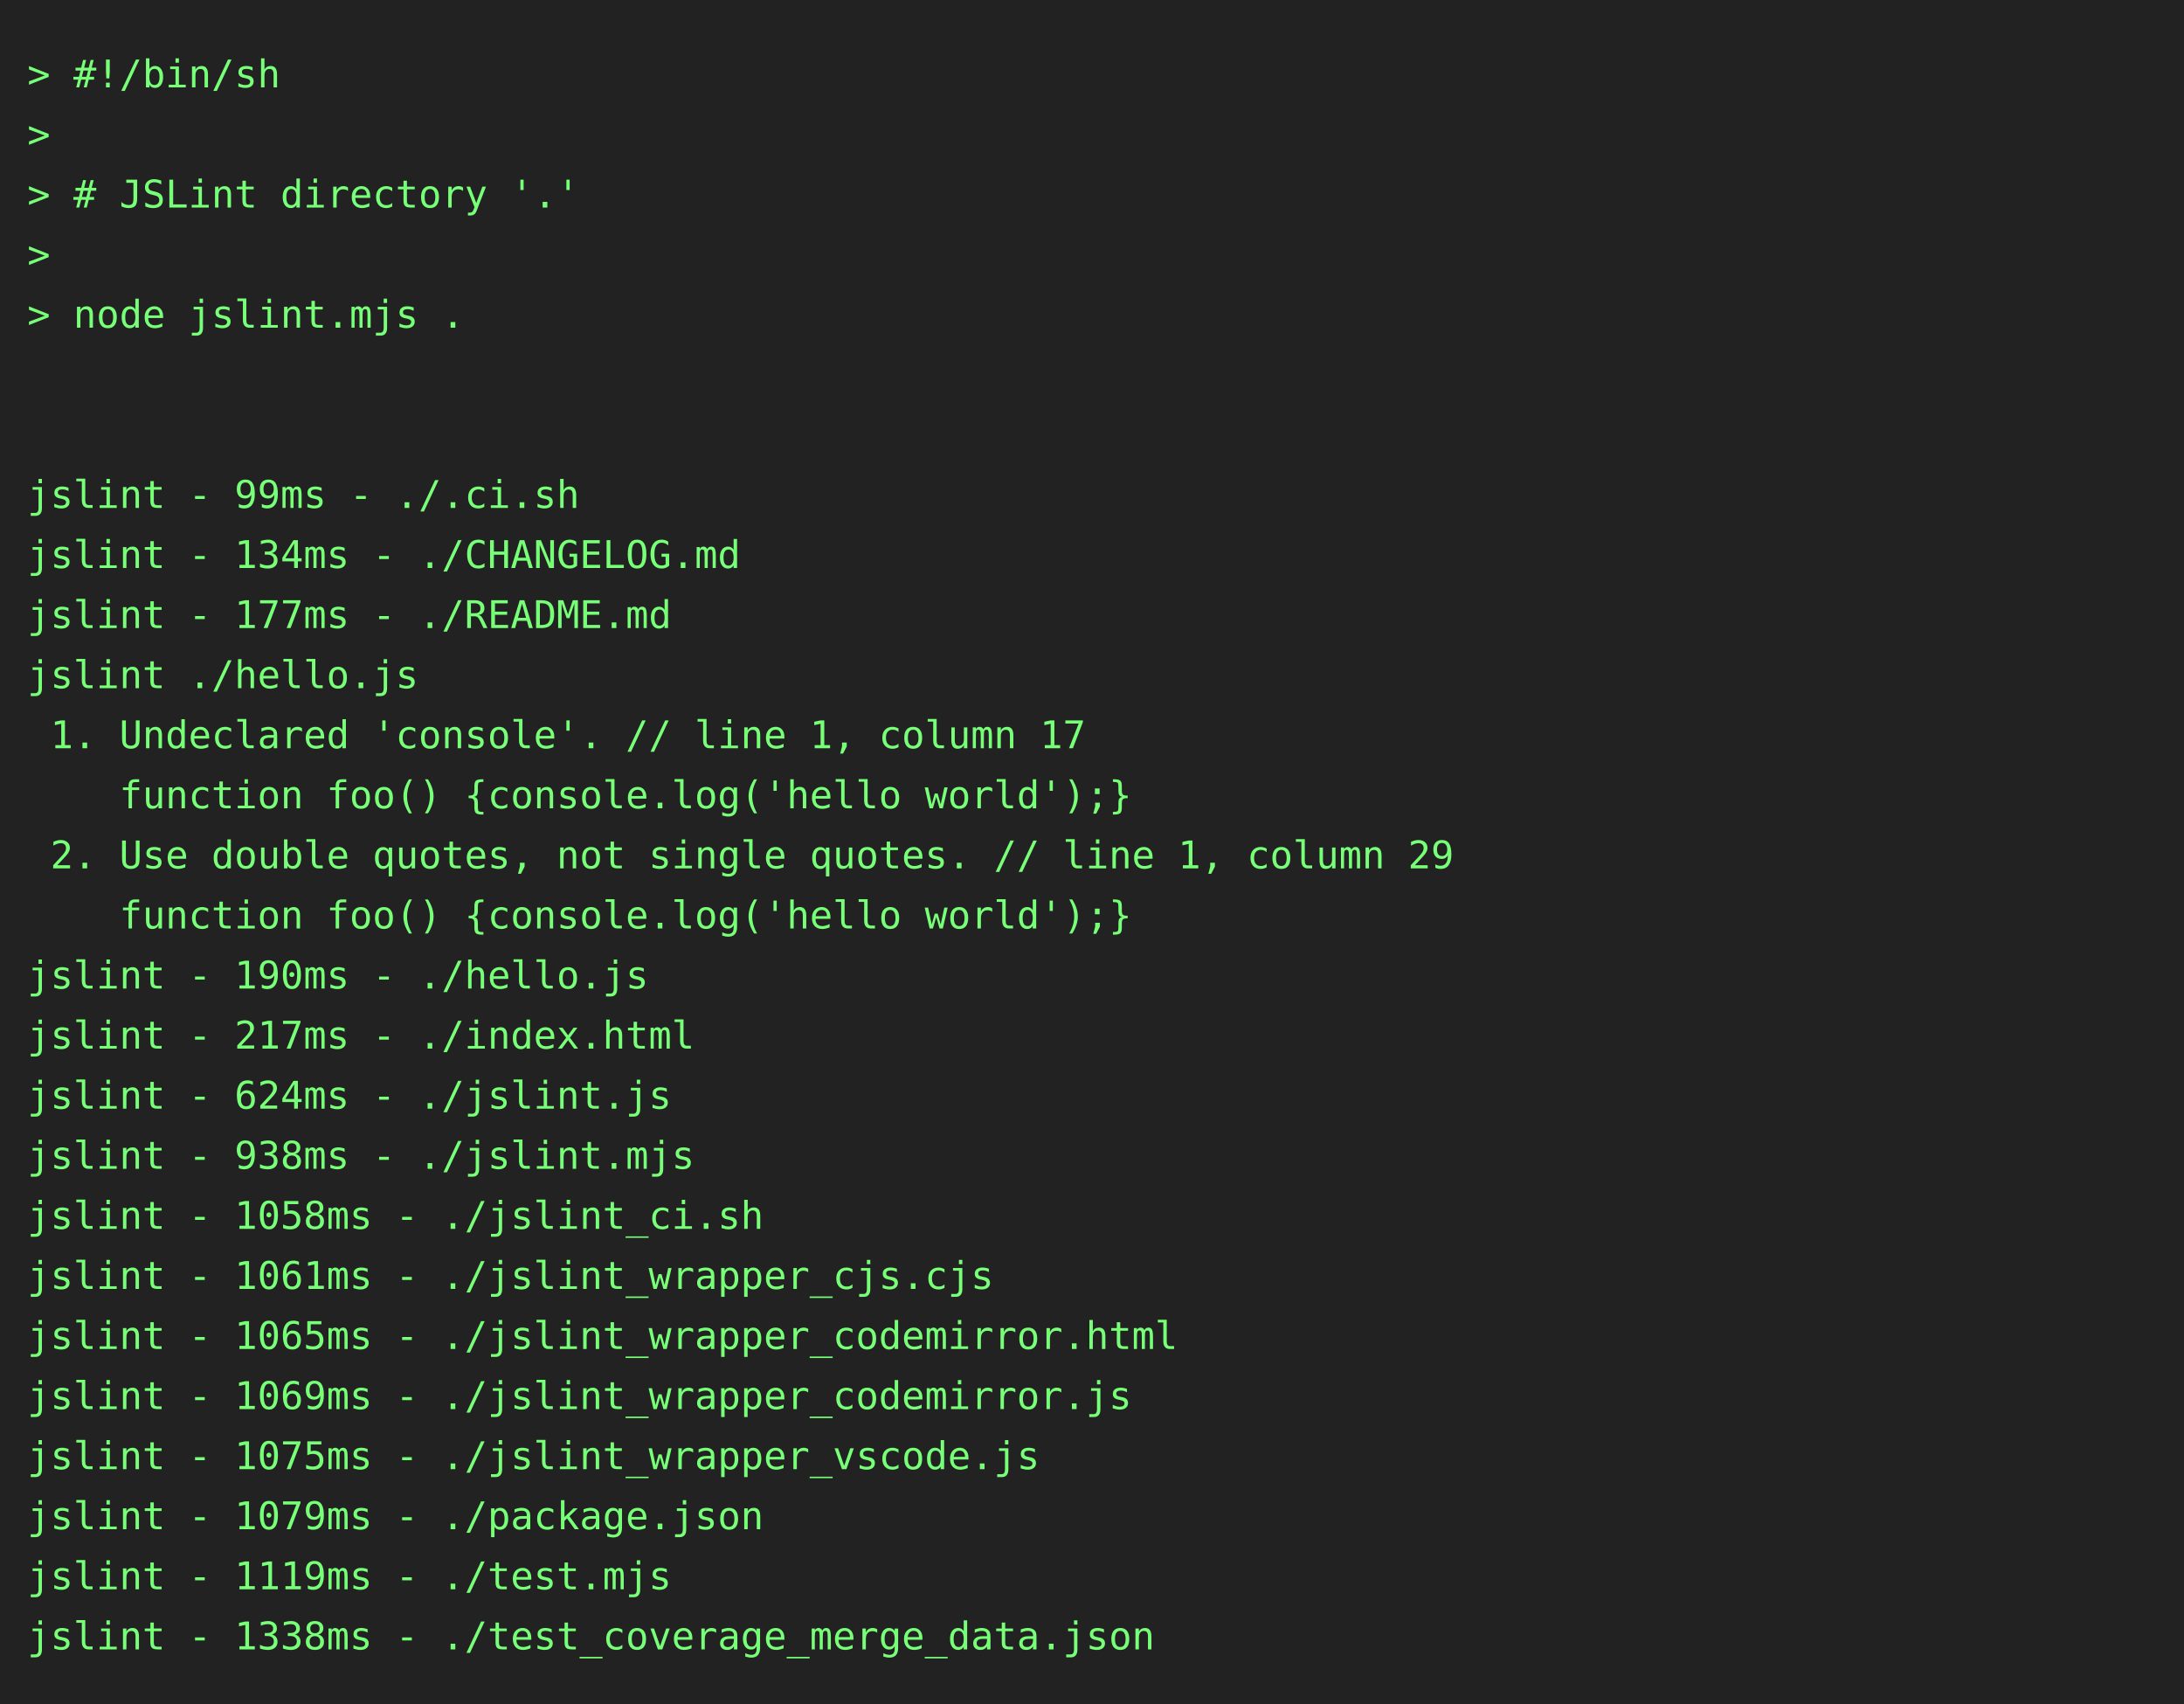
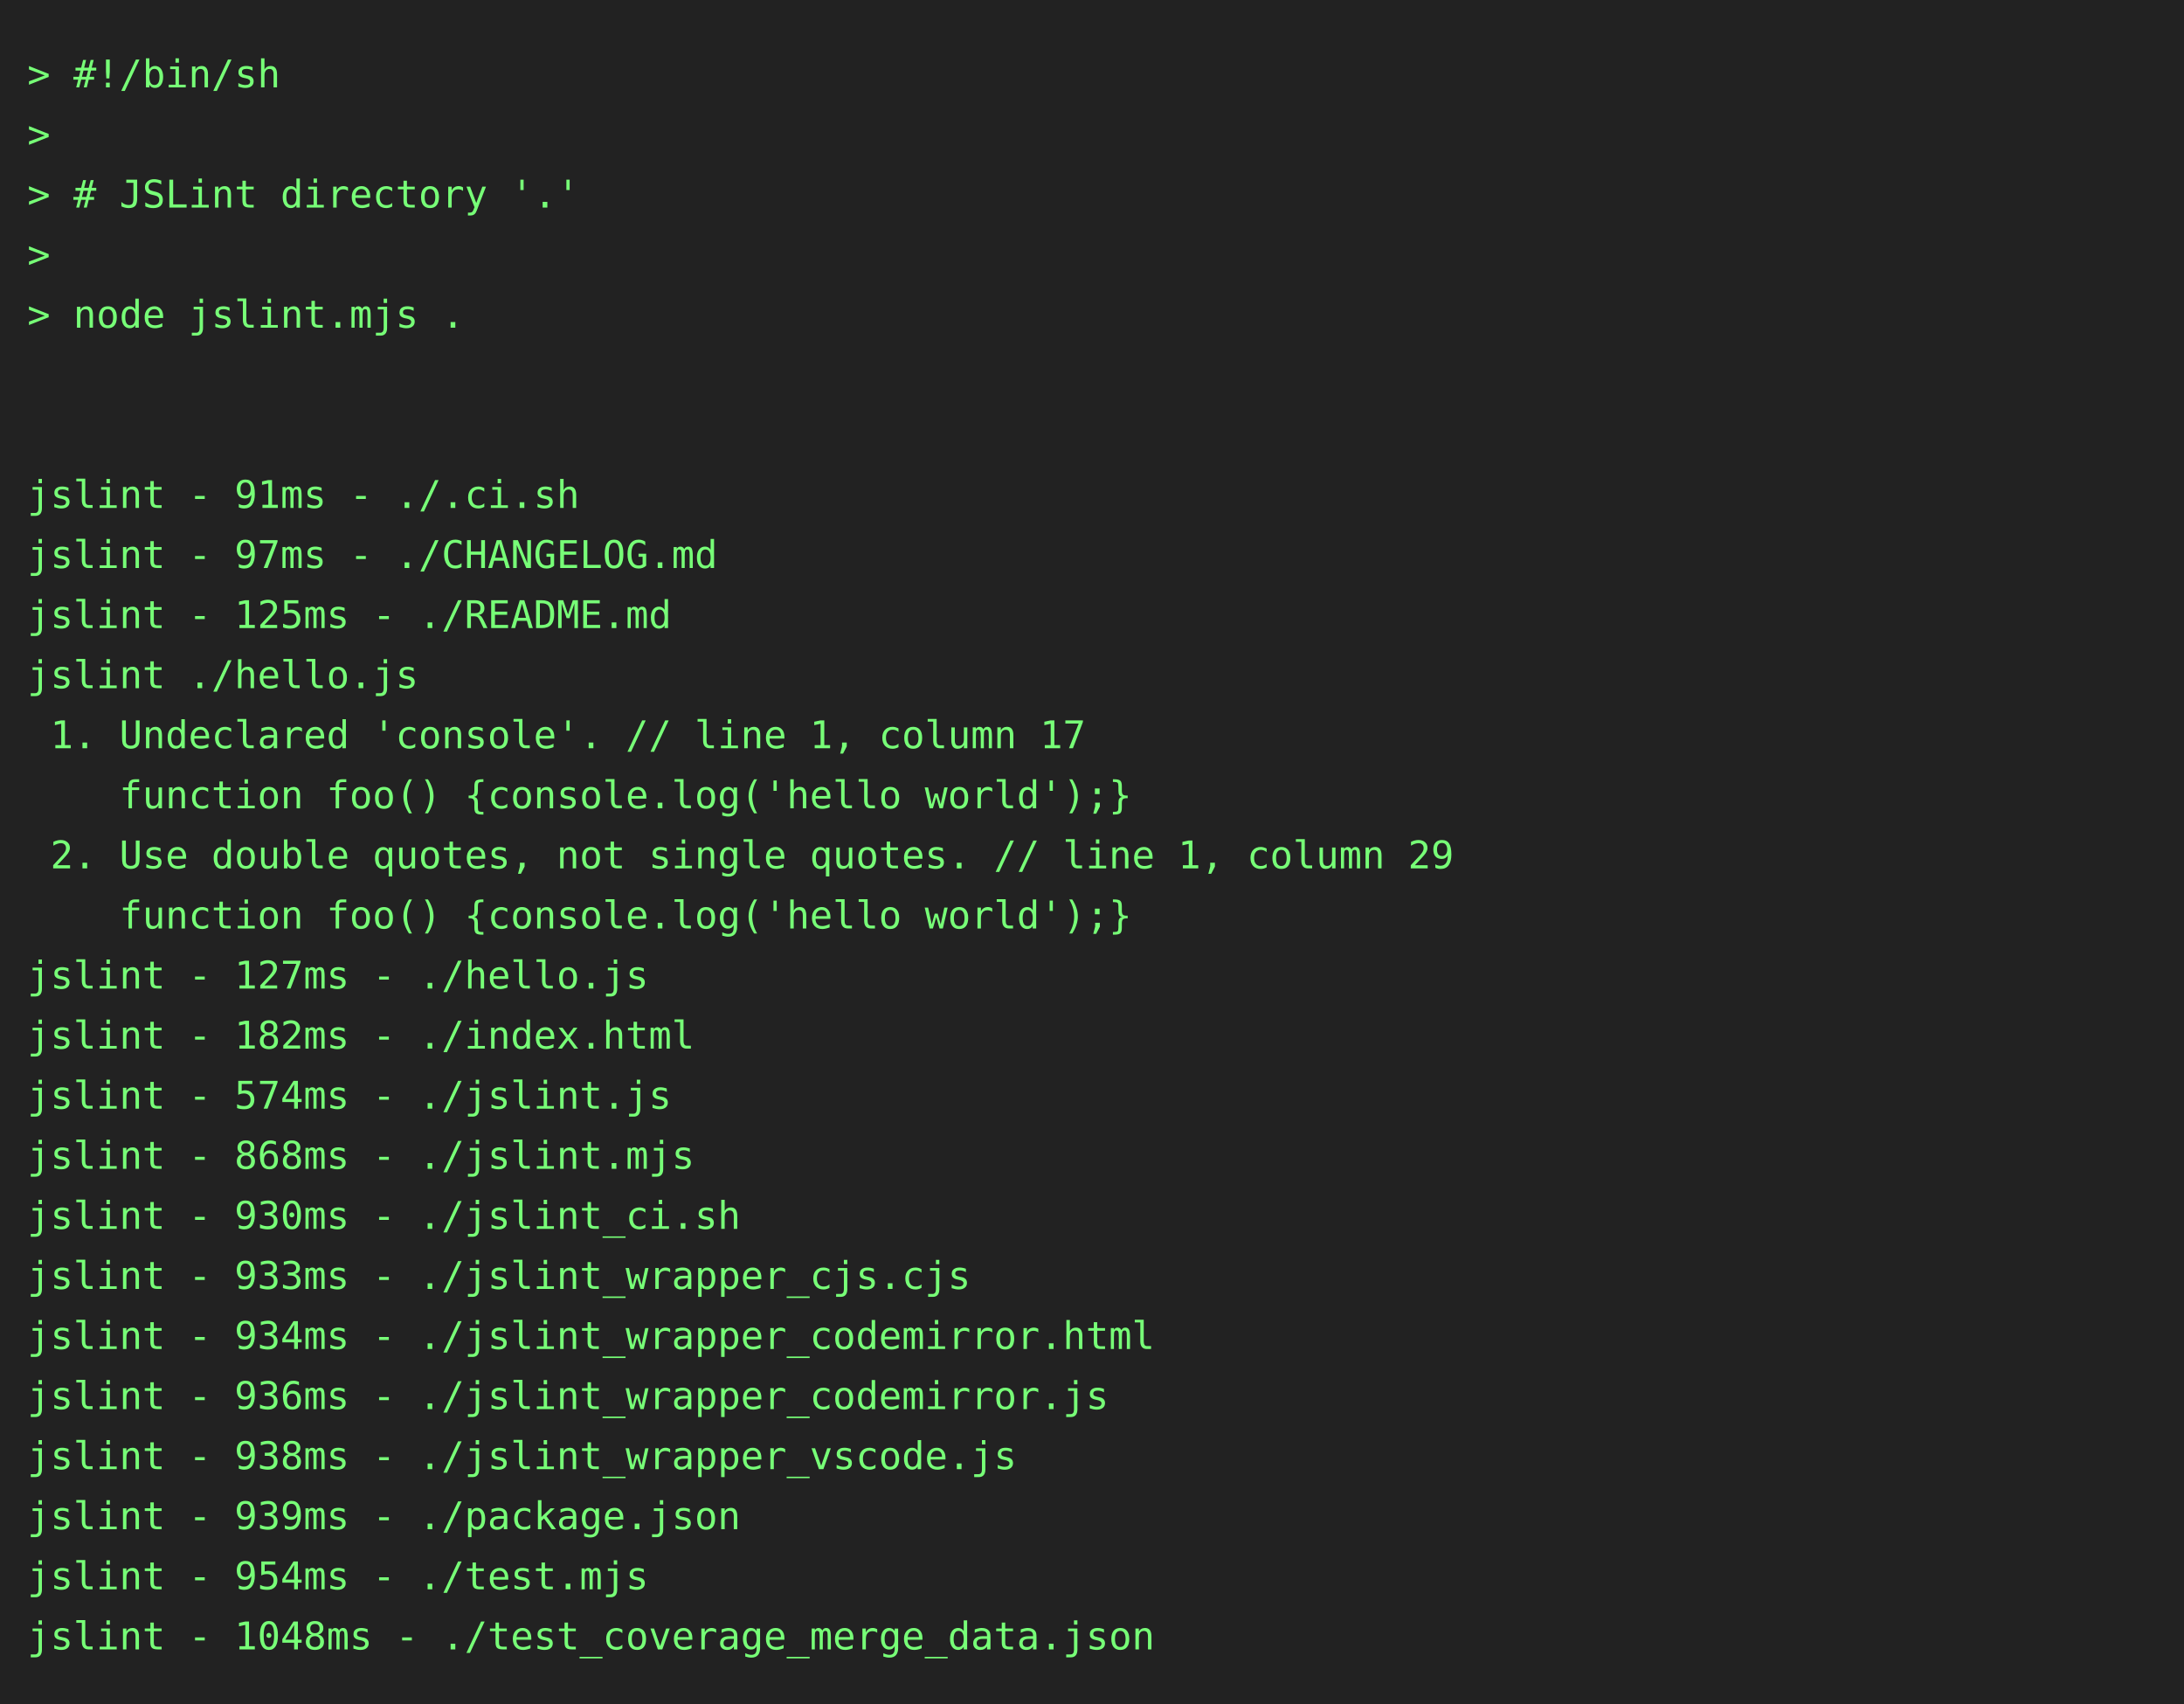
<svg xmlns="http://www.w3.org/2000/svg" height="624" width="800">
  <rect height="624" fill="#222" width="800" />
  <text fill="#7f7" font-family="consolas, menlo, monospace" font-size="14" xml:space="preserve">
    <tspan lengthAdjust="spacingAndGlyphs" textLength="768" x="10" y="32">&gt; #!/bin/sh                                                                                      </tspan>
    <tspan lengthAdjust="spacingAndGlyphs" textLength="768" x="10" y="54">&gt;                                                                                                </tspan>
    <tspan lengthAdjust="spacingAndGlyphs" textLength="768" x="10" y="76">&gt; # JSLint directory '.'                                                                         </tspan>
    <tspan lengthAdjust="spacingAndGlyphs" textLength="768" x="10" y="98">&gt;                                                                                                </tspan>
    <tspan lengthAdjust="spacingAndGlyphs" textLength="768" x="10" y="120">&gt; node jslint.mjs .                                                                              </tspan>
    <tspan lengthAdjust="spacingAndGlyphs" textLength="768" x="10" y="142">                                                                                                 </tspan>
    <tspan lengthAdjust="spacingAndGlyphs" textLength="768" x="10" y="164">                                                                                                 </tspan>
-     <tspan lengthAdjust="spacingAndGlyphs" textLength="768" x="10" y="186">jslint - 99ms - ./.ci.sh                                                                         </tspan>
-     <tspan lengthAdjust="spacingAndGlyphs" textLength="768" x="10" y="208">jslint - 134ms - ./CHANGELOG.md                                                                  </tspan>
-     <tspan lengthAdjust="spacingAndGlyphs" textLength="768" x="10" y="230">jslint - 177ms - ./README.md                                                                     </tspan>
+     <tspan lengthAdjust="spacingAndGlyphs" textLength="768" x="10" y="186">jslint - 91ms - ./.ci.sh                                                                         </tspan>
+     <tspan lengthAdjust="spacingAndGlyphs" textLength="768" x="10" y="208">jslint - 97ms - ./CHANGELOG.md                                                                   </tspan>
+     <tspan lengthAdjust="spacingAndGlyphs" textLength="768" x="10" y="230">jslint - 125ms - ./README.md                                                                     </tspan>
    <tspan lengthAdjust="spacingAndGlyphs" textLength="768" x="10" y="252">jslint ./hello.js                                                                                </tspan>
    <tspan lengthAdjust="spacingAndGlyphs" textLength="768" x="10" y="274"> 1. Undeclared 'console'. // line 1, column 17                                                   </tspan>
    <tspan lengthAdjust="spacingAndGlyphs" textLength="768" x="10" y="296">    function foo() {console.log('hello world');}                                                 </tspan>
    <tspan lengthAdjust="spacingAndGlyphs" textLength="768" x="10" y="318"> 2. Use double quotes, not single quotes. // line 1, column 29                                   </tspan>
    <tspan lengthAdjust="spacingAndGlyphs" textLength="768" x="10" y="340">    function foo() {console.log('hello world');}                                                 </tspan>
-     <tspan lengthAdjust="spacingAndGlyphs" textLength="768" x="10" y="362">jslint - 190ms - ./hello.js                                                                      </tspan>
-     <tspan lengthAdjust="spacingAndGlyphs" textLength="768" x="10" y="384">jslint - 217ms - ./index.html                                                                    </tspan>
-     <tspan lengthAdjust="spacingAndGlyphs" textLength="768" x="10" y="406">jslint - 624ms - ./jslint.js                                                                     </tspan>
-     <tspan lengthAdjust="spacingAndGlyphs" textLength="768" x="10" y="428">jslint - 938ms - ./jslint.mjs                                                                    </tspan>
-     <tspan lengthAdjust="spacingAndGlyphs" textLength="768" x="10" y="450">jslint - 1058ms - ./jslint_ci.sh                                                                 </tspan>
-     <tspan lengthAdjust="spacingAndGlyphs" textLength="768" x="10" y="472">jslint - 1061ms - ./jslint_wrapper_cjs.cjs                                                       </tspan>
-     <tspan lengthAdjust="spacingAndGlyphs" textLength="768" x="10" y="494">jslint - 1065ms - ./jslint_wrapper_codemirror.html                                               </tspan>
-     <tspan lengthAdjust="spacingAndGlyphs" textLength="768" x="10" y="516">jslint - 1069ms - ./jslint_wrapper_codemirror.js                                                 </tspan>
-     <tspan lengthAdjust="spacingAndGlyphs" textLength="768" x="10" y="538">jslint - 1075ms - ./jslint_wrapper_vscode.js                                                     </tspan>
-     <tspan lengthAdjust="spacingAndGlyphs" textLength="768" x="10" y="560">jslint - 1079ms - ./package.json                                                                 </tspan>
-     <tspan lengthAdjust="spacingAndGlyphs" textLength="768" x="10" y="582">jslint - 1119ms - ./test.mjs                                                                     </tspan>
-     <tspan lengthAdjust="spacingAndGlyphs" textLength="768" x="10" y="604">jslint - 1338ms - ./test_coverage_merge_data.json                                                </tspan>
+     <tspan lengthAdjust="spacingAndGlyphs" textLength="768" x="10" y="362">jslint - 127ms - ./hello.js                                                                      </tspan>
+     <tspan lengthAdjust="spacingAndGlyphs" textLength="768" x="10" y="384">jslint - 182ms - ./index.html                                                                    </tspan>
+     <tspan lengthAdjust="spacingAndGlyphs" textLength="768" x="10" y="406">jslint - 574ms - ./jslint.js                                                                     </tspan>
+     <tspan lengthAdjust="spacingAndGlyphs" textLength="768" x="10" y="428">jslint - 868ms - ./jslint.mjs                                                                    </tspan>
+     <tspan lengthAdjust="spacingAndGlyphs" textLength="768" x="10" y="450">jslint - 930ms - ./jslint_ci.sh                                                                  </tspan>
+     <tspan lengthAdjust="spacingAndGlyphs" textLength="768" x="10" y="472">jslint - 933ms - ./jslint_wrapper_cjs.cjs                                                        </tspan>
+     <tspan lengthAdjust="spacingAndGlyphs" textLength="768" x="10" y="494">jslint - 934ms - ./jslint_wrapper_codemirror.html                                                </tspan>
+     <tspan lengthAdjust="spacingAndGlyphs" textLength="768" x="10" y="516">jslint - 936ms - ./jslint_wrapper_codemirror.js                                                  </tspan>
+     <tspan lengthAdjust="spacingAndGlyphs" textLength="768" x="10" y="538">jslint - 938ms - ./jslint_wrapper_vscode.js                                                      </tspan>
+     <tspan lengthAdjust="spacingAndGlyphs" textLength="768" x="10" y="560">jslint - 939ms - ./package.json                                                                  </tspan>
+     <tspan lengthAdjust="spacingAndGlyphs" textLength="768" x="10" y="582">jslint - 954ms - ./test.mjs                                                                      </tspan>
+     <tspan lengthAdjust="spacingAndGlyphs" textLength="768" x="10" y="604">jslint - 1048ms - ./test_coverage_merge_data.json                                                </tspan>
  </text>
</svg>
